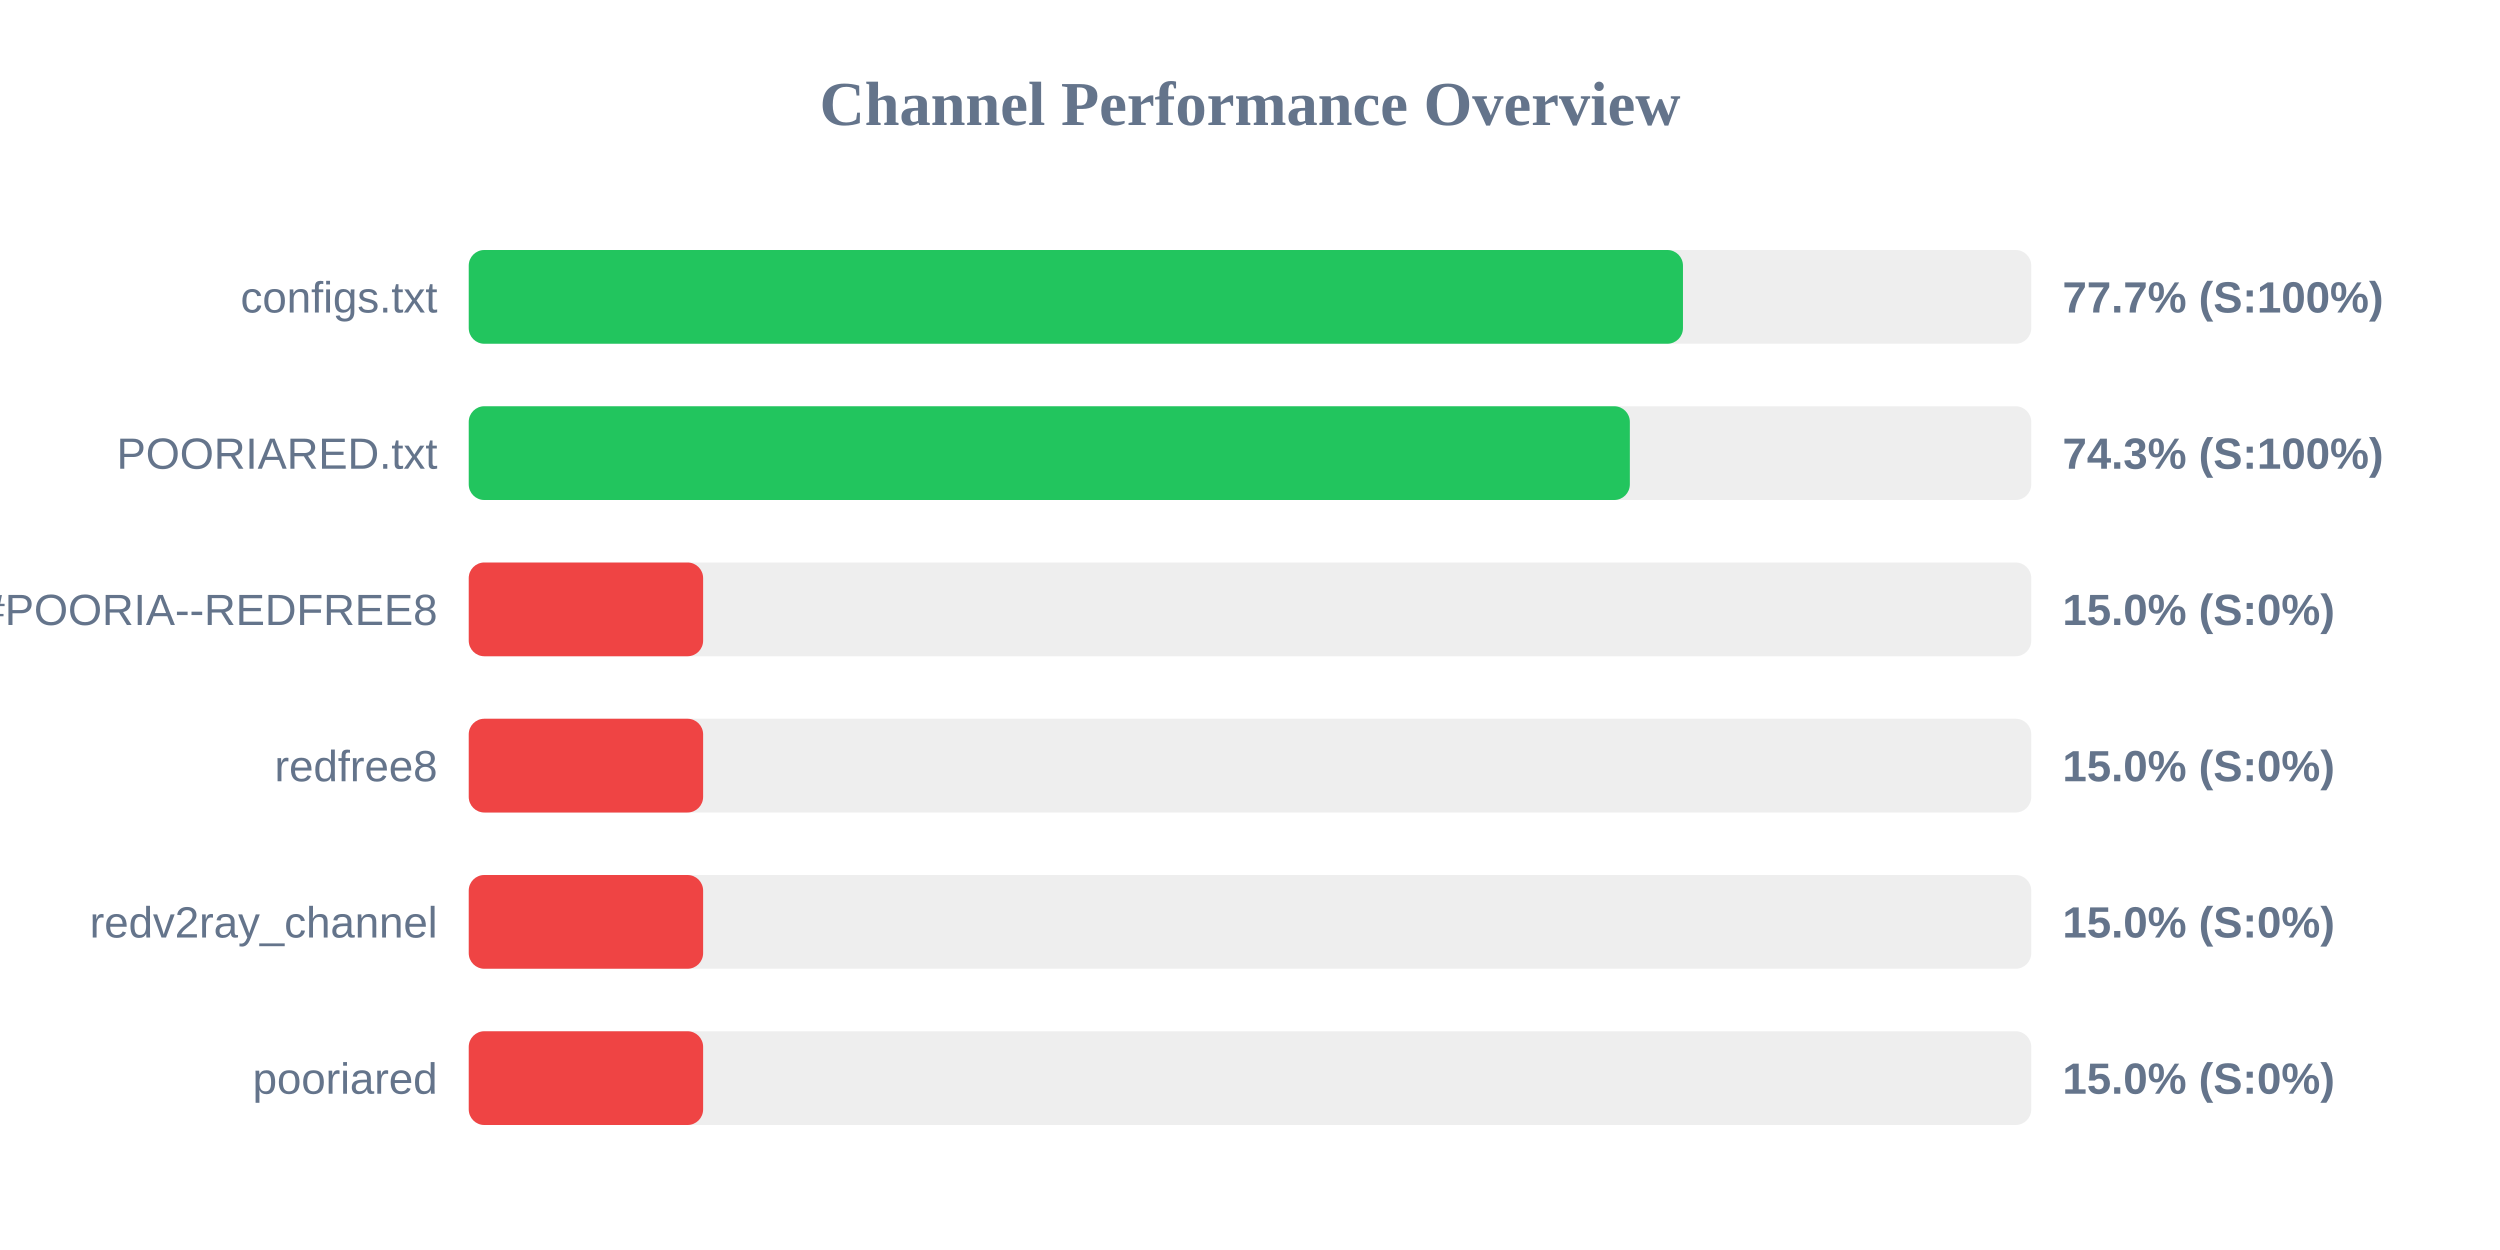
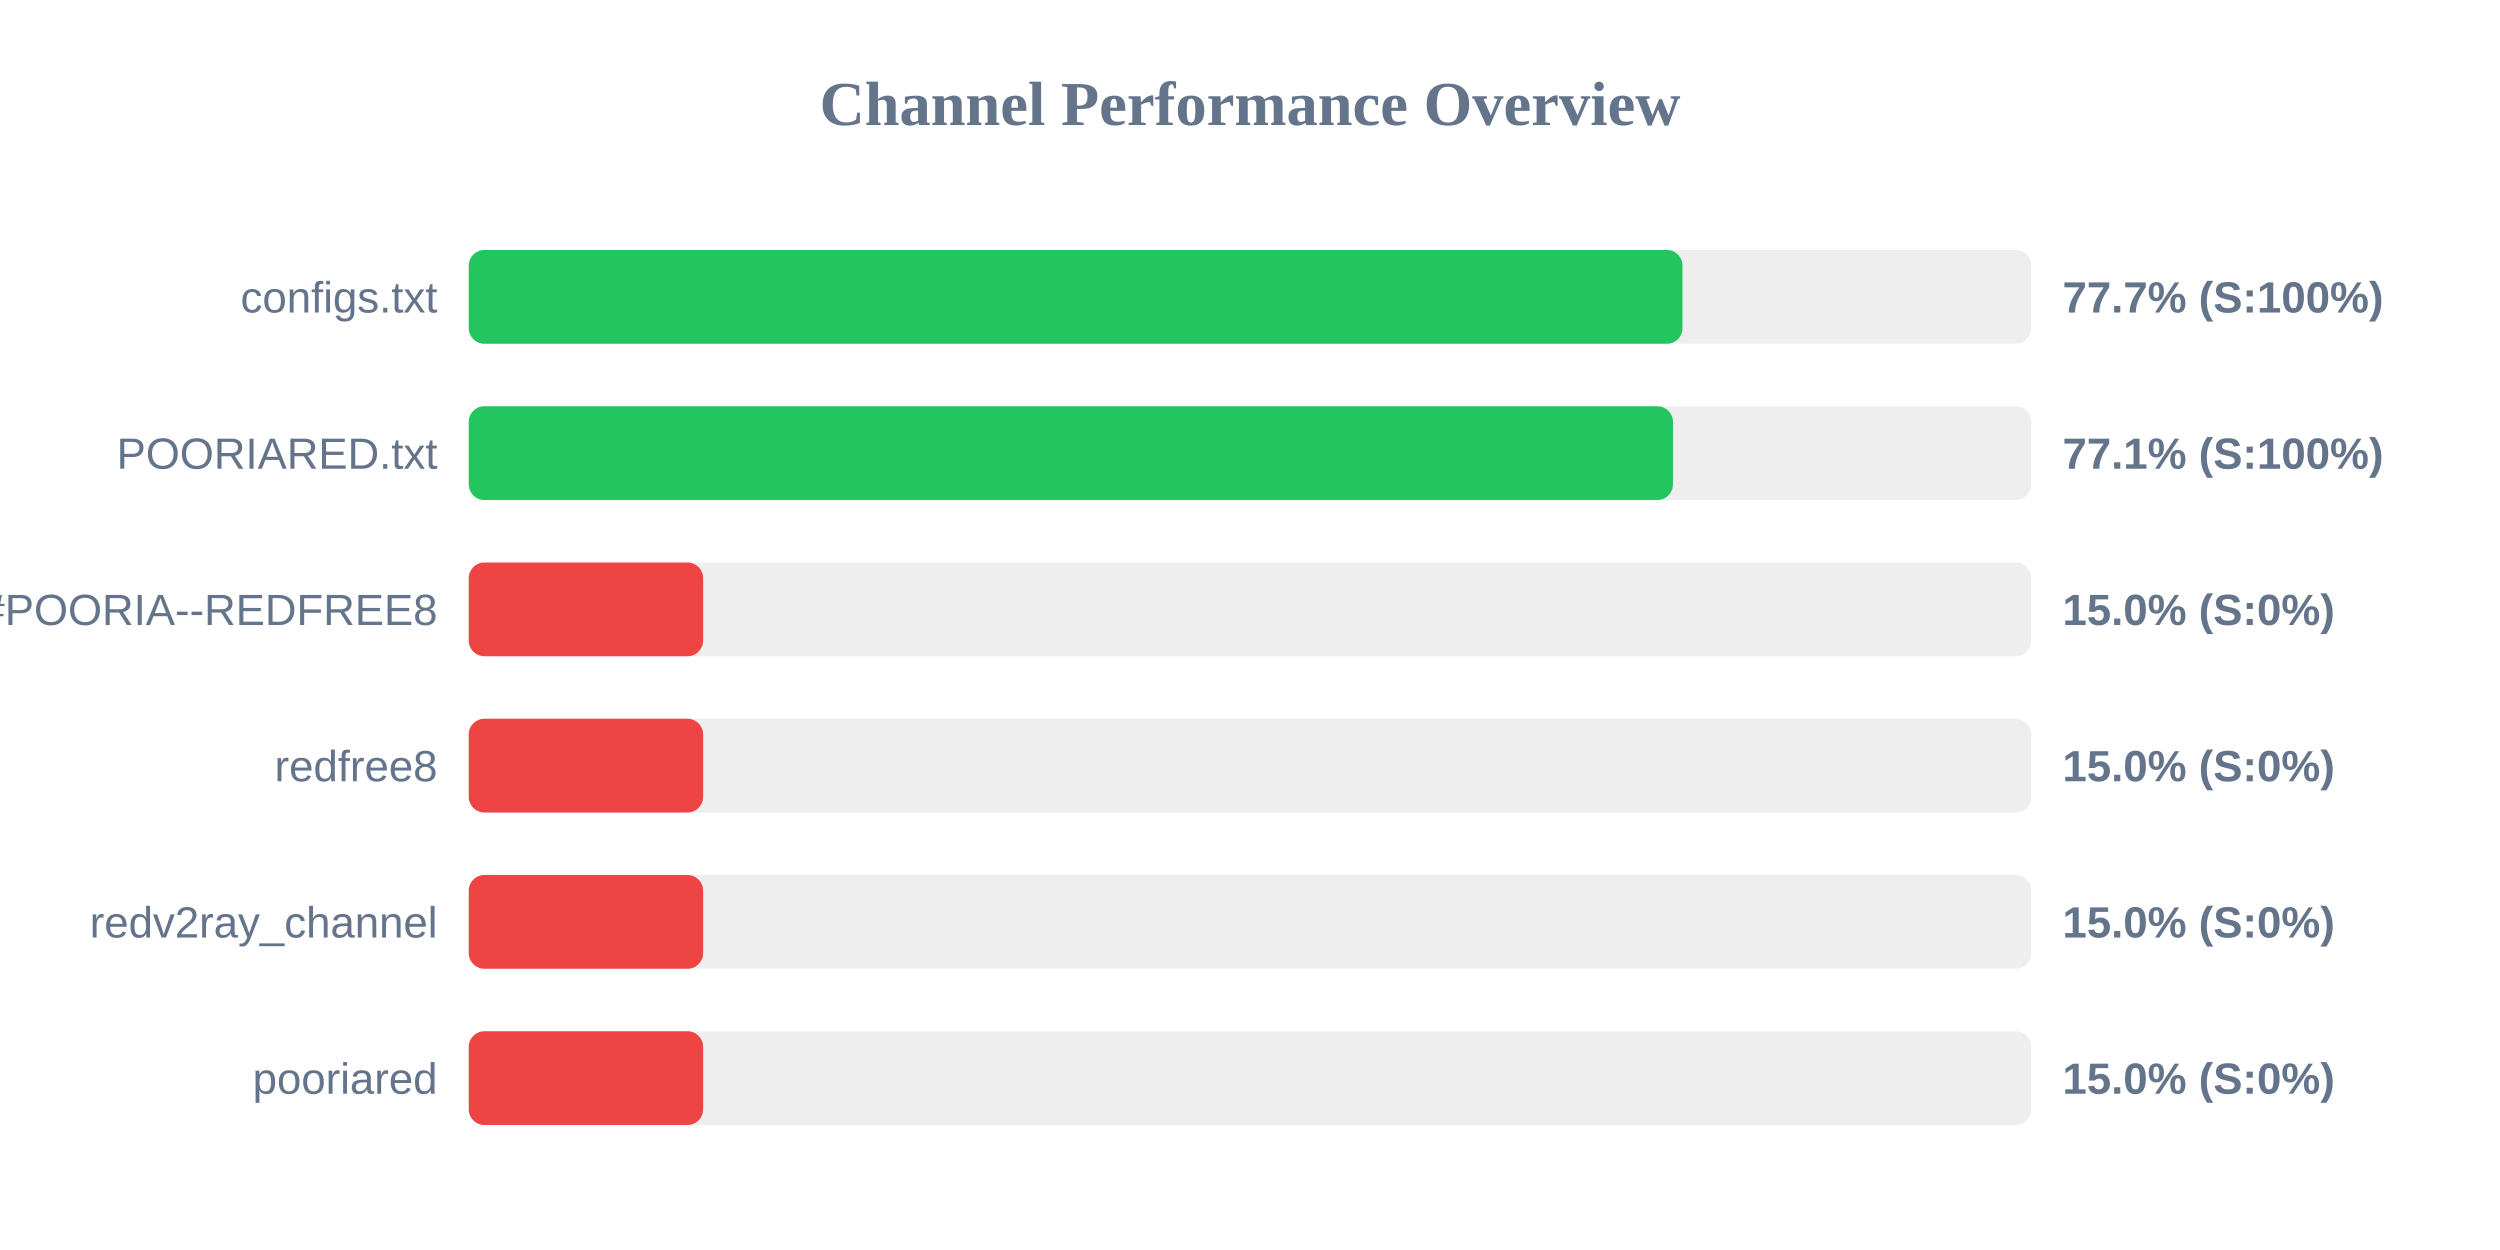
<svg xmlns="http://www.w3.org/2000/svg" width="800" height="400" version="1.1">
  <style>
        .row { font: 14px Arial; fill: #64748b; }
        .score { font: bold 14px Arial; fill: #64748b; }
    </style>
  <text x="400" y="40" text-anchor="middle" font-size="20px" font-weight="bold" fill="#64748b">Channel Performance Overview</text>
  <rect x="150" y="80" width="500" height="30" fill="#eee" rx="5" />
-   <rect x="150" y="80" width="388.55" height="30" fill="#22c55e" rx="5" />
+   <rect x="150" y="80" width="388.4" height="30" fill="#22c55e" rx="5" />
  <text x="140" y="100" text-anchor="end" class="row">configs.txt</text>
  <text x="660" y="100" text-anchor="start" class="score">77.7% (S:100%)</text>
  <rect x="150" y="130" width="500" height="30" fill="#eee" rx="5" />
-   <rect x="150" y="130" width="371.55" height="30" fill="#22c55e" rx="5" />
+   <rect x="150" y="130" width="385.35" height="30" fill="#22c55e" rx="5" />
  <text x="140" y="150" text-anchor="end" class="row">POORIARED.txt</text>
-   <text x="660" y="150" text-anchor="start" class="score">74.3% (S:100%)</text>
+   <text x="660" y="150" text-anchor="start" class="score">77.1% (S:100%)</text>
  <rect x="150" y="180" width="500" height="30" fill="#eee" rx="5" />
  <rect x="150" y="180" width="75.0" height="30" fill="#ef4444" rx="5" />
  <text x="140" y="200" text-anchor="end" class="row">POORIA--REDFREE8.txt#POORIA--REDFREE8</text>
  <text x="660" y="200" text-anchor="start" class="score">15.0% (S:0%)</text>
  <rect x="150" y="230" width="500" height="30" fill="#eee" rx="5" />
  <rect x="150" y="230" width="75.0" height="30" fill="#ef4444" rx="5" />
  <text x="140" y="250" text-anchor="end" class="row">redfree8</text>
  <text x="660" y="250" text-anchor="start" class="score">15.0% (S:0%)</text>
  <rect x="150" y="280" width="500" height="30" fill="#eee" rx="5" />
  <rect x="150" y="280" width="75.0" height="30" fill="#ef4444" rx="5" />
  <text x="140" y="300" text-anchor="end" class="row">redv2ray_channel</text>
  <text x="660" y="300" text-anchor="start" class="score">15.0% (S:0%)</text>
  <rect x="150" y="330" width="500" height="30" fill="#eee" rx="5" />
  <rect x="150" y="330" width="75.0" height="30" fill="#ef4444" rx="5" />
  <text x="140" y="350" text-anchor="end" class="row">pooriared</text>
  <text x="660" y="350" text-anchor="start" class="score">15.0% (S:0%)</text>
</svg>
